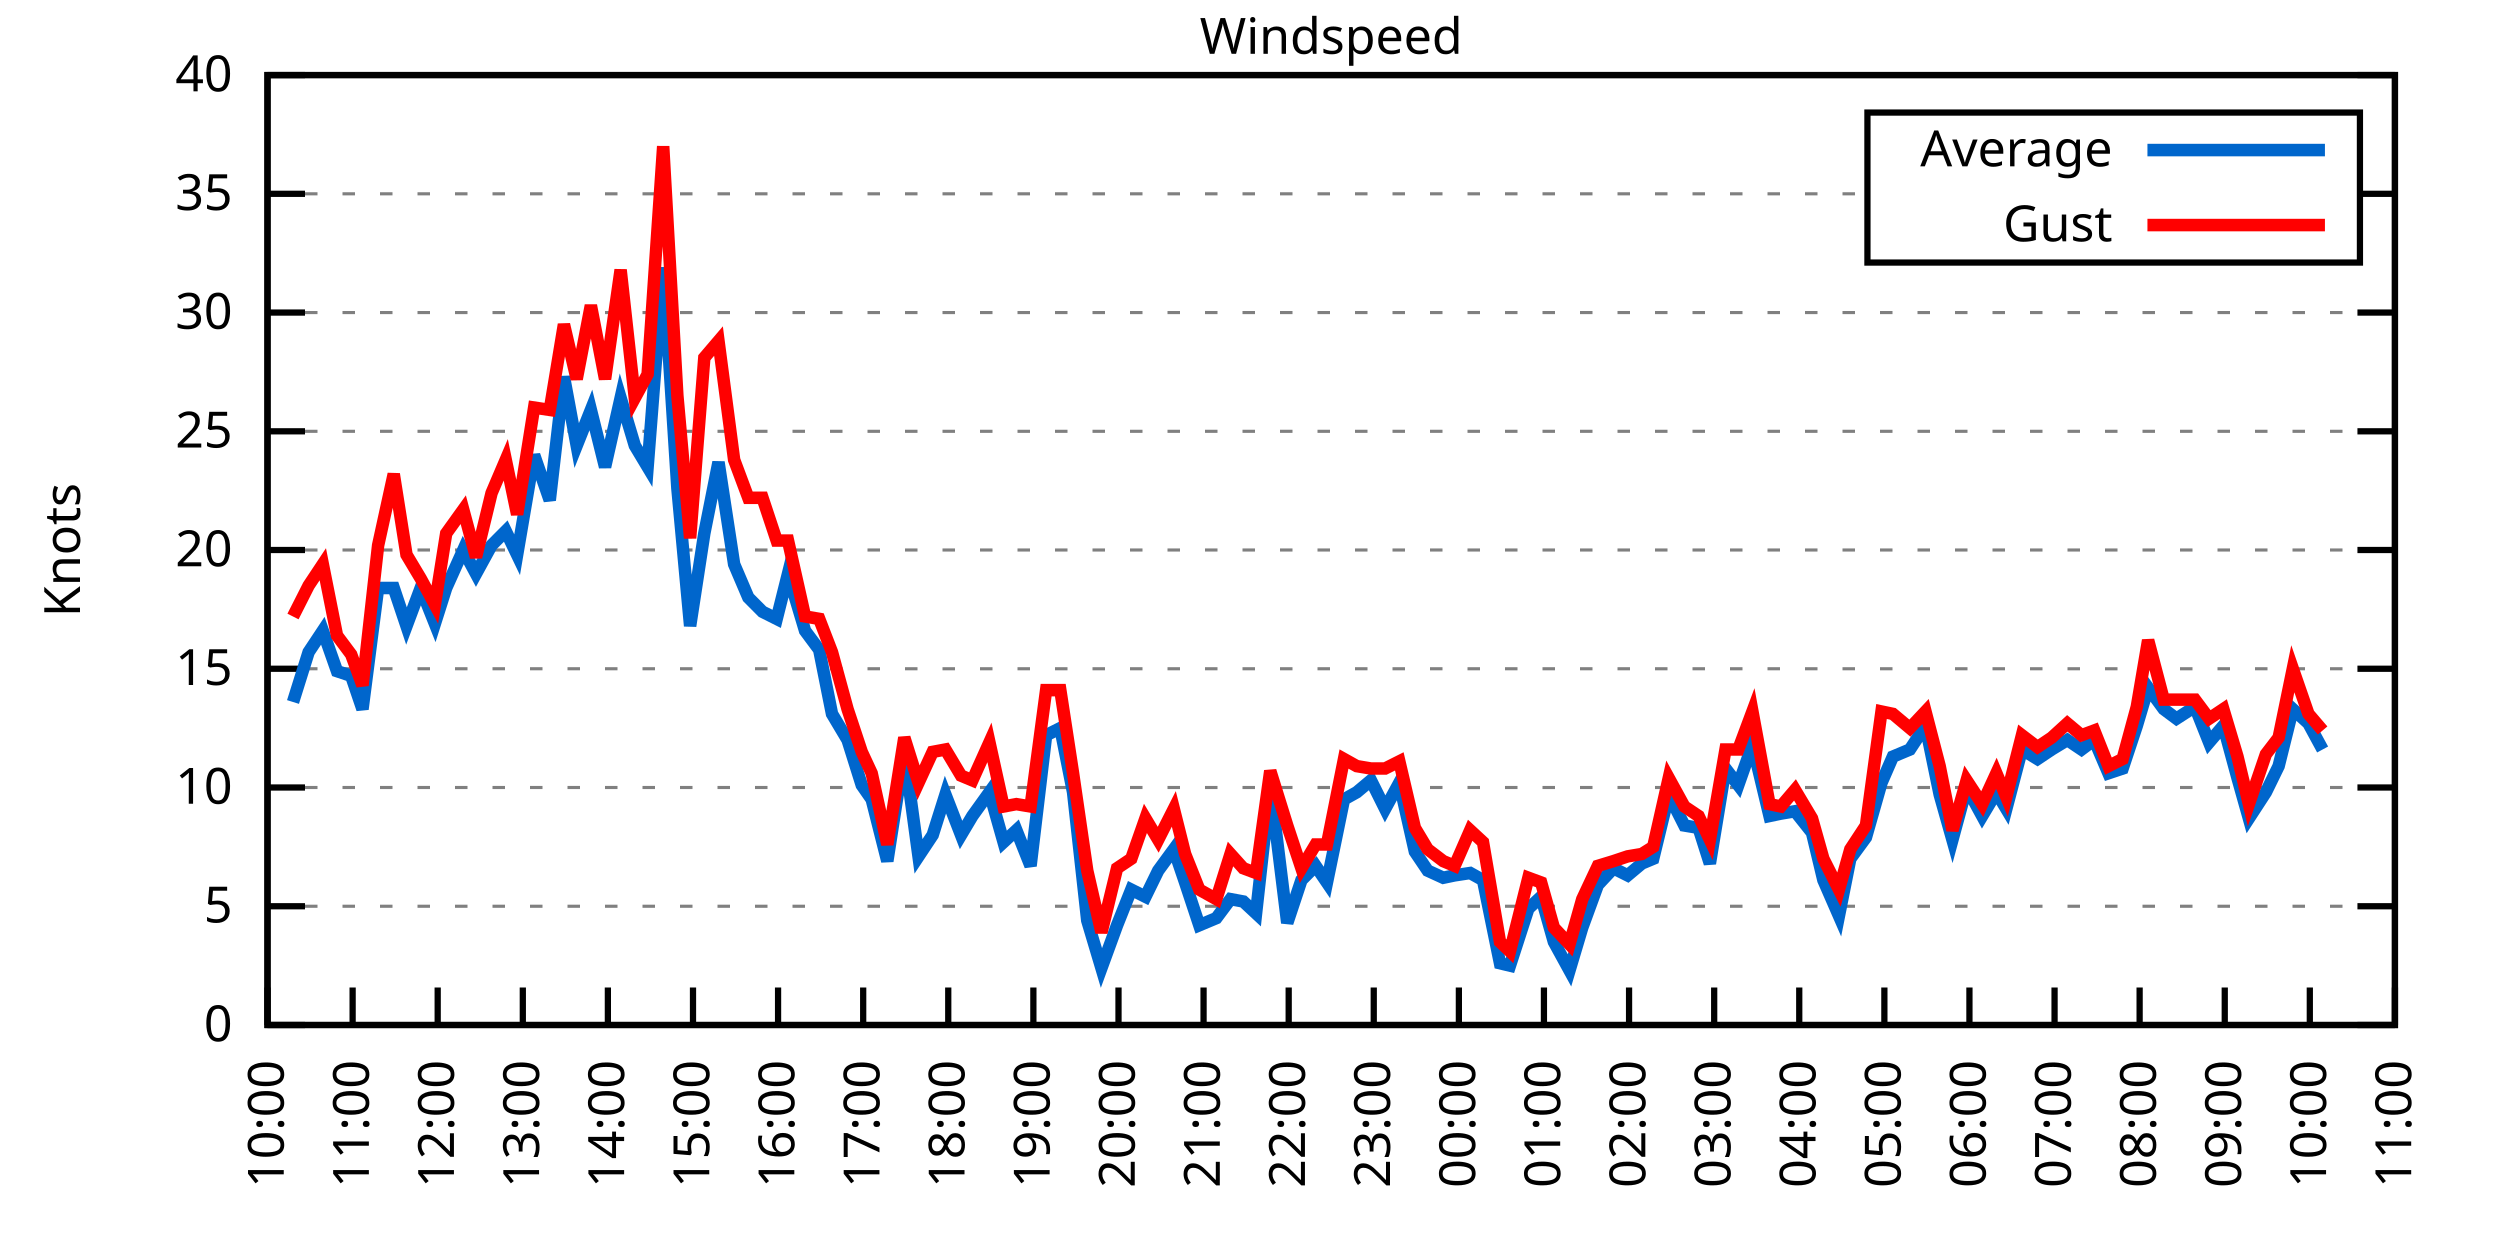
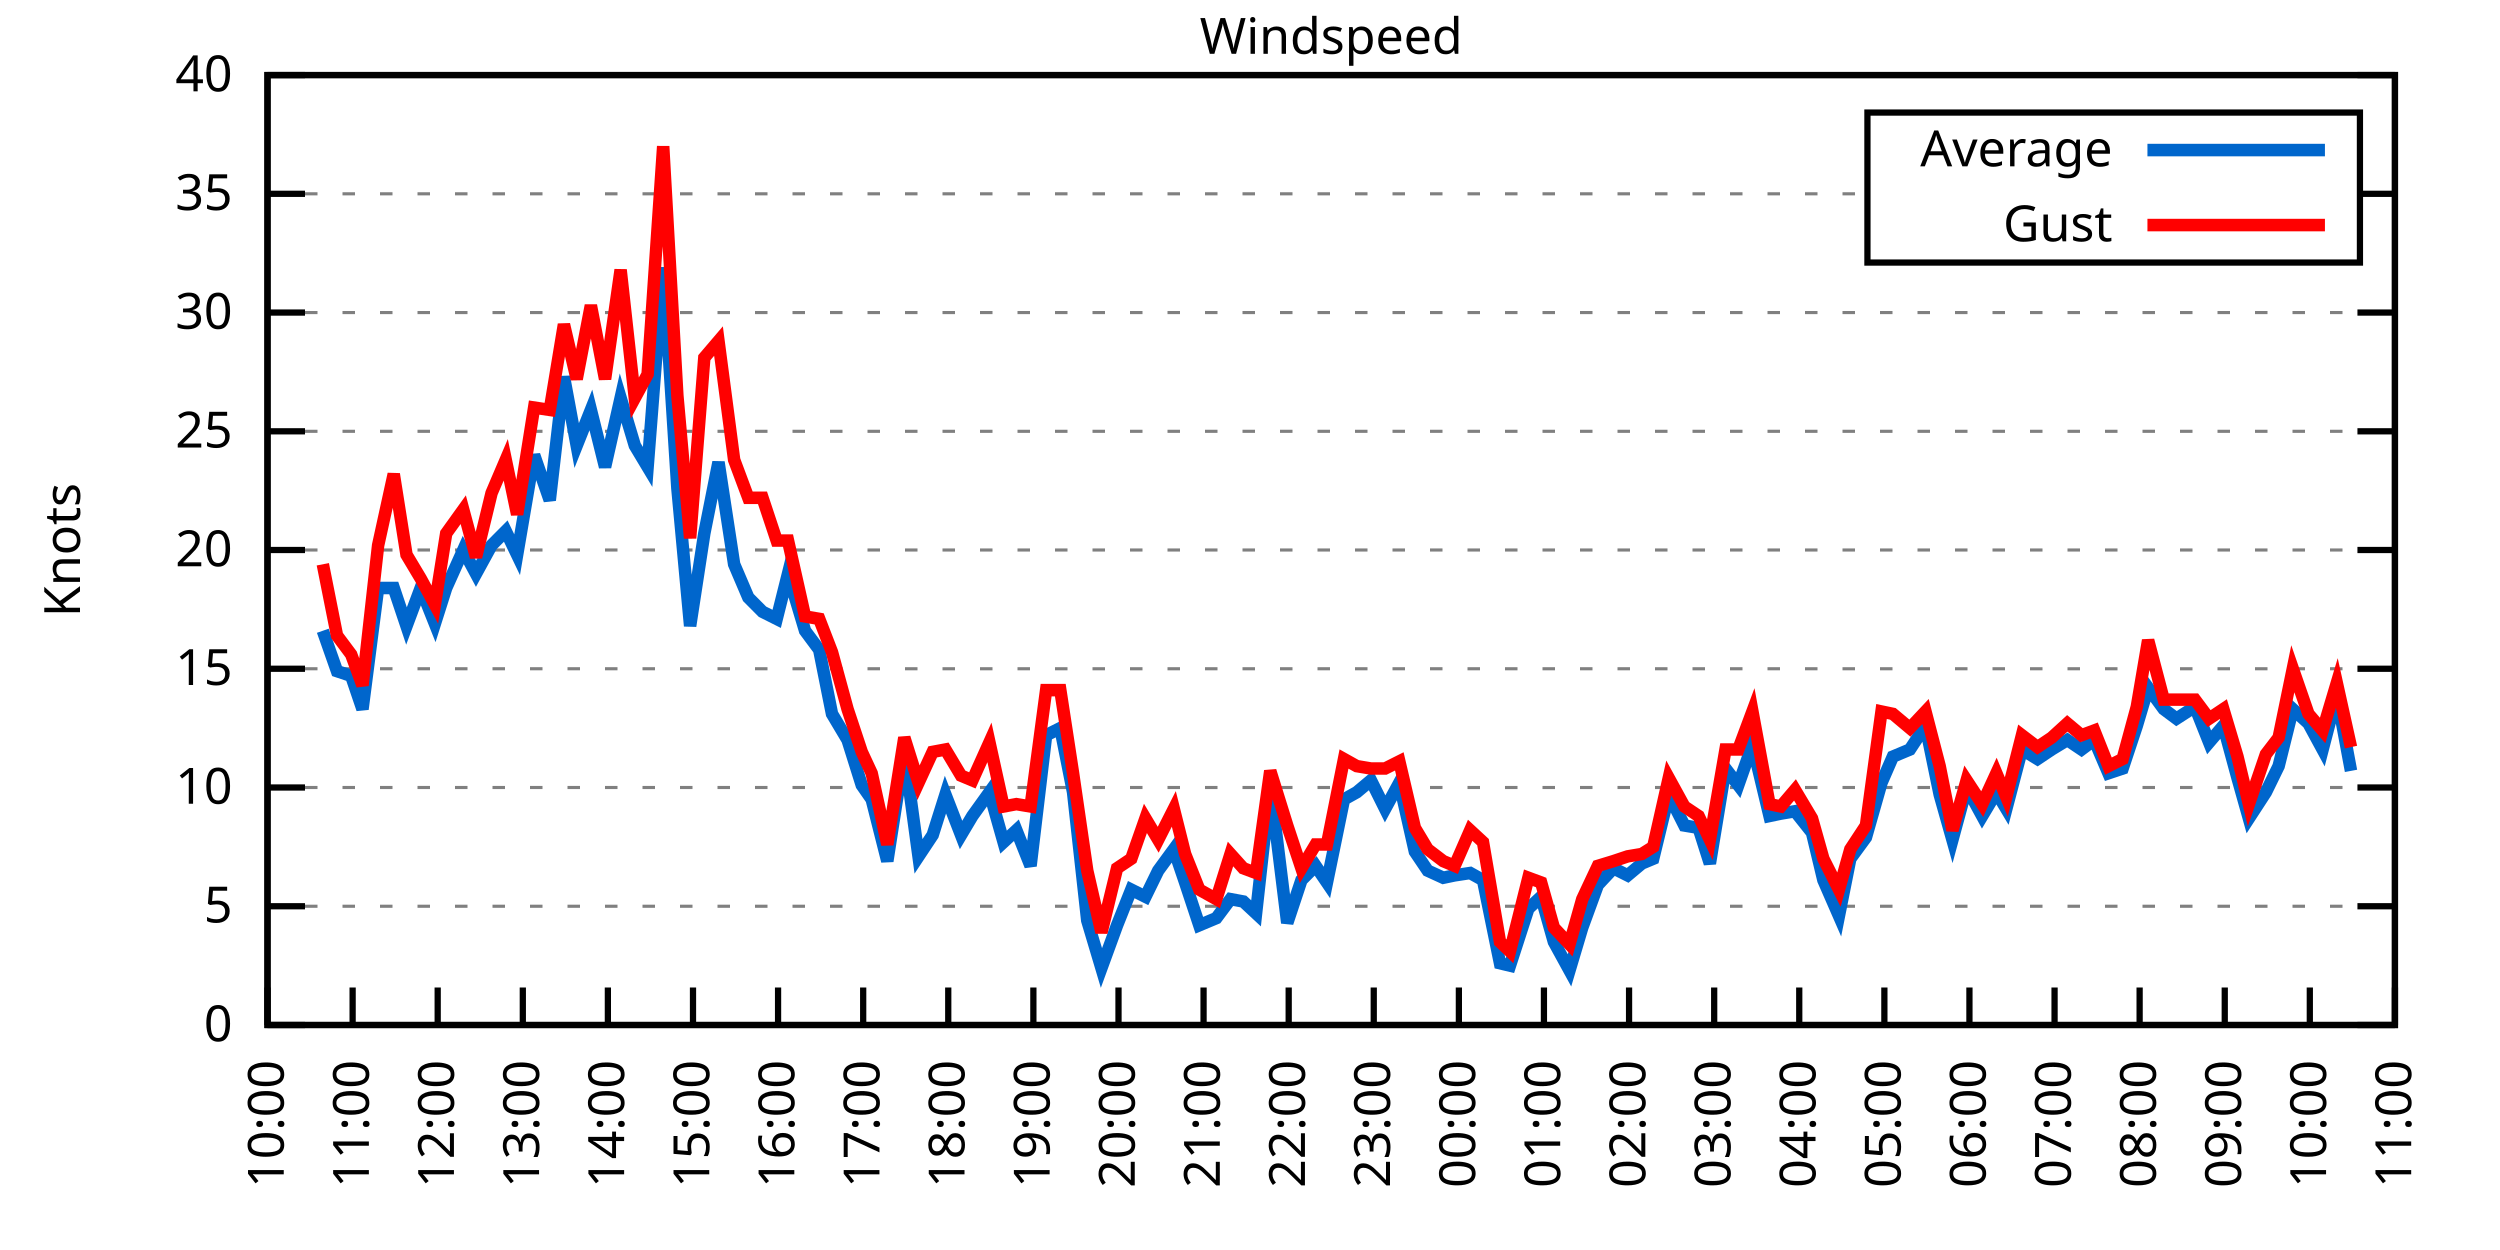
<svg xmlns="http://www.w3.org/2000/svg" xmlns:xlink="http://www.w3.org/1999/xlink" width="400" height="200" viewBox="0 0 400 200">
  <g id="gnuplot_canvas">
    <rect x="0" y="0" width="400" height="200" fill="none" />
    <defs>
      <circle id="gpDot" r="0.5" stroke-width="0.5" stroke="currentColor" />
      <path id="gpPt0" stroke-width="0.333" stroke="currentColor" d="M-1,0 h2 M0,-1 v2" />
      <path id="gpPt1" stroke-width="0.333" stroke="currentColor" d="M-1,-1 L1,1 M1,-1 L-1,1" />
      <path id="gpPt2" stroke-width="0.333" stroke="currentColor" d="M-1,0 L1,0 M0,-1 L0,1 M-1,-1 L1,1 M-1,1 L1,-1" />
      <rect id="gpPt3" stroke-width="0.333" stroke="currentColor" x="-1" y="-1" width="2" height="2" />
      <rect id="gpPt4" stroke-width="0.333" stroke="currentColor" fill="currentColor" x="-1" y="-1" width="2" height="2" />
      <circle id="gpPt5" stroke-width="0.333" stroke="currentColor" cx="0" cy="0" r="1" />
      <use xlink:href="#gpPt5" id="gpPt6" fill="currentColor" stroke="none" />
      <path id="gpPt7" stroke-width="0.333" stroke="currentColor" d="M0,-1.33 L-1.33,0.67 L1.33,0.67 z" />
      <use xlink:href="#gpPt7" id="gpPt8" fill="currentColor" stroke="none" />
      <use xlink:href="#gpPt7" id="gpPt9" stroke="currentColor" transform="rotate(180)" />
      <use xlink:href="#gpPt9" id="gpPt10" fill="currentColor" stroke="none" />
      <use xlink:href="#gpPt3" id="gpPt11" stroke="currentColor" transform="rotate(45)" />
      <use xlink:href="#gpPt11" id="gpPt12" fill="currentColor" stroke="none" />
      <path id="gpPt13" stroke-width="0.333" stroke="currentColor" d="M0,1.330 L1.265,0.411 L0.782,-1.067 L-0.782,-1.076 L-1.265,0.411 z" />
      <use xlink:href="#gpPt13" id="gpPt14" fill="currentColor" stroke="none" />
      <filter id="textbox" filterUnits="objectBoundingBox" x="0" y="0" height="1" width="1">
        <feFlood flood-color="white" flood-opacity="1" result="bgnd" />
        <feComposite in="SourceGraphic" in2="bgnd" operator="atop" />
      </filter>
      <filter id="greybox" filterUnits="objectBoundingBox" x="0" y="0" height="1" width="1">
        <feFlood flood-color="lightgrey" flood-opacity="1" result="grey" />
        <feComposite in="SourceGraphic" in2="grey" operator="atop" />
      </filter>
    </defs>
    <g fill="none" color="white" stroke="currentColor" stroke-width="1.00" stroke-linecap="butt" stroke-linejoin="miter">
</g>
    <g fill="none" color="black" stroke="currentColor" stroke-width="1.00" stroke-linecap="butt" stroke-linejoin="miter">
      <g stroke="none" shape-rendering="crispEdges">
        <polygon fill="rgb(255, 255, 255)" points="42.80,164.00 383.18,164.00 383.18,12.02 42.80,12.02 " />
      </g>
    </g>
    <g fill="none" color="black" stroke="currentColor" stroke-width="1.00" stroke-linecap="butt" stroke-linejoin="miter">
</g>
    <g fill="none" color="black" stroke="black" stroke-width="0.50" stroke-linecap="butt" stroke-linejoin="miter">
</g>
    <g fill="none" color="gray" stroke="currentColor" stroke-width="0.50" stroke-linecap="butt" stroke-linejoin="miter">
      <path stroke="gray" stroke-dasharray="2,4" class="gridline" d="M42.80,164.00 L383.19,164.00  " />
    </g>
    <g fill="none" color="gray" stroke="gray" stroke-width="1.00" stroke-linecap="butt" stroke-linejoin="miter">
</g>
    <g fill="none" color="black" stroke="currentColor" stroke-width="1.00" stroke-linecap="butt" stroke-linejoin="miter">
      <path stroke="black" d="M42.80,164.00 L48.80,164.00 M383.19,164.00 L377.19,164.00  " />
      <g transform="translate(37.20,166.60)" stroke="none" fill="black" font-family="Sans" font-size="8.00" text-anchor="end">
        <text>
          <tspan font-family="Sans"> 0</tspan>
        </text>
      </g>
    </g>
    <g fill="none" color="black" stroke="currentColor" stroke-width="1.00" stroke-linecap="butt" stroke-linejoin="miter">
</g>
    <g fill="none" color="black" stroke="black" stroke-width="0.50" stroke-linecap="butt" stroke-linejoin="miter">
</g>
    <g fill="none" color="gray" stroke="currentColor" stroke-width="0.50" stroke-linecap="butt" stroke-linejoin="miter">
      <path stroke="gray" stroke-dasharray="2,4" class="gridline" d="M42.80,145.00 L383.19,145.00  " />
    </g>
    <g fill="none" color="gray" stroke="gray" stroke-width="1.00" stroke-linecap="butt" stroke-linejoin="miter">
</g>
    <g fill="none" color="black" stroke="currentColor" stroke-width="1.00" stroke-linecap="butt" stroke-linejoin="miter">
      <path stroke="black" d="M42.80,145.00 L48.80,145.00 M383.19,145.00 L377.19,145.00  " />
      <g transform="translate(37.20,147.60)" stroke="none" fill="black" font-family="Sans" font-size="8.00" text-anchor="end">
        <text>
          <tspan font-family="Sans"> 5</tspan>
        </text>
      </g>
    </g>
    <g fill="none" color="black" stroke="currentColor" stroke-width="1.00" stroke-linecap="butt" stroke-linejoin="miter">
</g>
    <g fill="none" color="black" stroke="black" stroke-width="0.50" stroke-linecap="butt" stroke-linejoin="miter">
</g>
    <g fill="none" color="gray" stroke="currentColor" stroke-width="0.50" stroke-linecap="butt" stroke-linejoin="miter">
      <path stroke="gray" stroke-dasharray="2,4" class="gridline" d="M42.80,126.00 L383.19,126.00  " />
    </g>
    <g fill="none" color="gray" stroke="gray" stroke-width="1.00" stroke-linecap="butt" stroke-linejoin="miter">
</g>
    <g fill="none" color="black" stroke="currentColor" stroke-width="1.00" stroke-linecap="butt" stroke-linejoin="miter">
      <path stroke="black" d="M42.80,126.00 L48.80,126.00 M383.19,126.00 L377.19,126.00  " />
      <g transform="translate(37.20,128.60)" stroke="none" fill="black" font-family="Sans" font-size="8.00" text-anchor="end">
        <text>
          <tspan font-family="Sans"> 10</tspan>
        </text>
      </g>
    </g>
    <g fill="none" color="black" stroke="currentColor" stroke-width="1.00" stroke-linecap="butt" stroke-linejoin="miter">
</g>
    <g fill="none" color="black" stroke="black" stroke-width="0.50" stroke-linecap="butt" stroke-linejoin="miter">
</g>
    <g fill="none" color="gray" stroke="currentColor" stroke-width="0.50" stroke-linecap="butt" stroke-linejoin="miter">
      <path stroke="gray" stroke-dasharray="2,4" class="gridline" d="M42.80,107.00 L383.19,107.00  " />
    </g>
    <g fill="none" color="gray" stroke="gray" stroke-width="1.00" stroke-linecap="butt" stroke-linejoin="miter">
</g>
    <g fill="none" color="black" stroke="currentColor" stroke-width="1.00" stroke-linecap="butt" stroke-linejoin="miter">
      <path stroke="black" d="M42.80,107.00 L48.80,107.00 M383.19,107.00 L377.19,107.00  " />
      <g transform="translate(37.20,109.60)" stroke="none" fill="black" font-family="Sans" font-size="8.00" text-anchor="end">
        <text>
          <tspan font-family="Sans"> 15</tspan>
        </text>
      </g>
    </g>
    <g fill="none" color="black" stroke="currentColor" stroke-width="1.00" stroke-linecap="butt" stroke-linejoin="miter">
</g>
    <g fill="none" color="black" stroke="black" stroke-width="0.50" stroke-linecap="butt" stroke-linejoin="miter">
</g>
    <g fill="none" color="gray" stroke="currentColor" stroke-width="0.50" stroke-linecap="butt" stroke-linejoin="miter">
      <path stroke="gray" stroke-dasharray="2,4" class="gridline" d="M42.80,88.00 L383.19,88.00  " />
    </g>
    <g fill="none" color="gray" stroke="gray" stroke-width="1.00" stroke-linecap="butt" stroke-linejoin="miter">
</g>
    <g fill="none" color="black" stroke="currentColor" stroke-width="1.00" stroke-linecap="butt" stroke-linejoin="miter">
      <path stroke="black" d="M42.80,88.00 L48.80,88.00 M383.19,88.00 L377.19,88.00  " />
      <g transform="translate(37.20,90.60)" stroke="none" fill="black" font-family="Sans" font-size="8.00" text-anchor="end">
        <text>
          <tspan font-family="Sans"> 20</tspan>
        </text>
      </g>
    </g>
    <g fill="none" color="black" stroke="currentColor" stroke-width="1.00" stroke-linecap="butt" stroke-linejoin="miter">
</g>
    <g fill="none" color="black" stroke="black" stroke-width="0.50" stroke-linecap="butt" stroke-linejoin="miter">
</g>
    <g fill="none" color="gray" stroke="currentColor" stroke-width="0.50" stroke-linecap="butt" stroke-linejoin="miter">
      <path stroke="gray" stroke-dasharray="2,4" class="gridline" d="M42.80,69.01 L383.19,69.01  " />
    </g>
    <g fill="none" color="gray" stroke="gray" stroke-width="1.00" stroke-linecap="butt" stroke-linejoin="miter">
</g>
    <g fill="none" color="black" stroke="currentColor" stroke-width="1.00" stroke-linecap="butt" stroke-linejoin="miter">
      <path stroke="black" d="M42.80,69.01 L48.80,69.01 M383.19,69.01 L377.19,69.01  " />
      <g transform="translate(37.20,71.61)" stroke="none" fill="black" font-family="Sans" font-size="8.00" text-anchor="end">
        <text>
          <tspan font-family="Sans"> 25</tspan>
        </text>
      </g>
    </g>
    <g fill="none" color="black" stroke="currentColor" stroke-width="1.00" stroke-linecap="butt" stroke-linejoin="miter">
</g>
    <g fill="none" color="black" stroke="black" stroke-width="0.50" stroke-linecap="butt" stroke-linejoin="miter">
</g>
    <g fill="none" color="gray" stroke="currentColor" stroke-width="0.50" stroke-linecap="butt" stroke-linejoin="miter">
      <path stroke="gray" stroke-dasharray="2,4" class="gridline" d="M42.80,50.01 L383.19,50.01  " />
    </g>
    <g fill="none" color="gray" stroke="gray" stroke-width="1.00" stroke-linecap="butt" stroke-linejoin="miter">
</g>
    <g fill="none" color="black" stroke="currentColor" stroke-width="1.00" stroke-linecap="butt" stroke-linejoin="miter">
      <path stroke="black" d="M42.80,50.01 L48.80,50.01 M383.19,50.01 L377.19,50.01  " />
      <g transform="translate(37.20,52.61)" stroke="none" fill="black" font-family="Sans" font-size="8.00" text-anchor="end">
        <text>
          <tspan font-family="Sans"> 30</tspan>
        </text>
      </g>
    </g>
    <g fill="none" color="black" stroke="currentColor" stroke-width="1.00" stroke-linecap="butt" stroke-linejoin="miter">
</g>
    <g fill="none" color="black" stroke="black" stroke-width="0.50" stroke-linecap="butt" stroke-linejoin="miter">
</g>
    <g fill="none" color="gray" stroke="currentColor" stroke-width="0.50" stroke-linecap="butt" stroke-linejoin="miter">
      <path stroke="gray" stroke-dasharray="2,4" class="gridline" d="M42.80,31.01 L298.79,31.01 M377.59,31.01 L383.19,31.01  " />
    </g>
    <g fill="none" color="gray" stroke="gray" stroke-width="1.00" stroke-linecap="butt" stroke-linejoin="miter">
</g>
    <g fill="none" color="black" stroke="currentColor" stroke-width="1.00" stroke-linecap="butt" stroke-linejoin="miter">
      <path stroke="black" d="M42.80,31.01 L48.80,31.01 M383.19,31.01 L377.19,31.01  " />
      <g transform="translate(37.20,33.61)" stroke="none" fill="black" font-family="Sans" font-size="8.00" text-anchor="end">
        <text>
          <tspan font-family="Sans"> 35</tspan>
        </text>
      </g>
    </g>
    <g fill="none" color="black" stroke="currentColor" stroke-width="1.00" stroke-linecap="butt" stroke-linejoin="miter">
</g>
    <g fill="none" color="black" stroke="black" stroke-width="0.50" stroke-linecap="butt" stroke-linejoin="miter">
</g>
    <g fill="none" color="gray" stroke="currentColor" stroke-width="0.50" stroke-linecap="butt" stroke-linejoin="miter">
      <path stroke="gray" stroke-dasharray="2,4" class="gridline" d="M42.80,12.01 L383.19,12.01  " />
    </g>
    <g fill="none" color="gray" stroke="gray" stroke-width="1.00" stroke-linecap="butt" stroke-linejoin="miter">
</g>
    <g fill="none" color="black" stroke="currentColor" stroke-width="1.00" stroke-linecap="butt" stroke-linejoin="miter">
      <path stroke="black" d="M42.80,12.01 L48.80,12.01 M383.19,12.01 L377.19,12.01  " />
      <g transform="translate(37.20,14.61)" stroke="none" fill="black" font-family="Sans" font-size="8.00" text-anchor="end">
        <text>
          <tspan font-family="Sans"> 40</tspan>
        </text>
      </g>
    </g>
    <g fill="none" color="black" stroke="currentColor" stroke-width="1.00" stroke-linecap="butt" stroke-linejoin="miter">
      <path stroke="black" d="M42.80,164.00 L42.80,158.00  " />
      <g transform="translate(45.40,169.60) rotate(270.00)" stroke="none" fill="black" font-family="Sans" font-size="8.00" text-anchor="end">
        <text>
          <tspan font-family="Sans">10:00</tspan>
        </text>
      </g>
    </g>
    <g fill="none" color="black" stroke="currentColor" stroke-width="1.00" stroke-linecap="butt" stroke-linejoin="miter">
      <path stroke="black" d="M56.42,164.00 L56.42,158.00  " />
      <g transform="translate(59.02,169.60) rotate(270.00)" stroke="none" fill="black" font-family="Sans" font-size="8.00" text-anchor="end">
        <text>
          <tspan font-family="Sans">11:00</tspan>
        </text>
      </g>
    </g>
    <g fill="none" color="black" stroke="currentColor" stroke-width="1.00" stroke-linecap="butt" stroke-linejoin="miter">
      <path stroke="black" d="M70.03,164.00 L70.03,158.00  " />
      <g transform="translate(72.63,169.60) rotate(270.00)" stroke="none" fill="black" font-family="Sans" font-size="8.00" text-anchor="end">
        <text>
          <tspan font-family="Sans">12:00</tspan>
        </text>
      </g>
    </g>
    <g fill="none" color="black" stroke="currentColor" stroke-width="1.00" stroke-linecap="butt" stroke-linejoin="miter">
      <path stroke="black" d="M83.65,164.00 L83.65,158.00  " />
      <g transform="translate(86.25,169.60) rotate(270.00)" stroke="none" fill="black" font-family="Sans" font-size="8.00" text-anchor="end">
        <text>
          <tspan font-family="Sans">13:00</tspan>
        </text>
      </g>
    </g>
    <g fill="none" color="black" stroke="currentColor" stroke-width="1.00" stroke-linecap="butt" stroke-linejoin="miter">
      <path stroke="black" d="M97.26,164.00 L97.26,158.00  " />
      <g transform="translate(99.86,169.60) rotate(270.00)" stroke="none" fill="black" font-family="Sans" font-size="8.00" text-anchor="end">
        <text>
          <tspan font-family="Sans">14:00</tspan>
        </text>
      </g>
    </g>
    <g fill="none" color="black" stroke="currentColor" stroke-width="1.00" stroke-linecap="butt" stroke-linejoin="miter">
      <path stroke="black" d="M110.88,164.00 L110.88,158.00  " />
      <g transform="translate(113.48,169.60) rotate(270.00)" stroke="none" fill="black" font-family="Sans" font-size="8.00" text-anchor="end">
        <text>
          <tspan font-family="Sans">15:00</tspan>
        </text>
      </g>
    </g>
    <g fill="none" color="black" stroke="currentColor" stroke-width="1.00" stroke-linecap="butt" stroke-linejoin="miter">
      <path stroke="black" d="M124.49,164.00 L124.49,158.00  " />
      <g transform="translate(127.09,169.60) rotate(270.00)" stroke="none" fill="black" font-family="Sans" font-size="8.00" text-anchor="end">
        <text>
          <tspan font-family="Sans">16:00</tspan>
        </text>
      </g>
    </g>
    <g fill="none" color="black" stroke="currentColor" stroke-width="1.00" stroke-linecap="butt" stroke-linejoin="miter">
      <path stroke="black" d="M138.11,164.00 L138.11,158.00  " />
      <g transform="translate(140.71,169.60) rotate(270.00)" stroke="none" fill="black" font-family="Sans" font-size="8.00" text-anchor="end">
        <text>
          <tspan font-family="Sans">17:00</tspan>
        </text>
      </g>
    </g>
    <g fill="none" color="black" stroke="currentColor" stroke-width="1.00" stroke-linecap="butt" stroke-linejoin="miter">
      <path stroke="black" d="M151.72,164.00 L151.72,158.00  " />
      <g transform="translate(154.32,169.60) rotate(270.00)" stroke="none" fill="black" font-family="Sans" font-size="8.00" text-anchor="end">
        <text>
          <tspan font-family="Sans">18:00</tspan>
        </text>
      </g>
    </g>
    <g fill="none" color="black" stroke="currentColor" stroke-width="1.00" stroke-linecap="butt" stroke-linejoin="miter">
      <path stroke="black" d="M165.34,164.00 L165.34,158.00  " />
      <g transform="translate(167.94,169.60) rotate(270.00)" stroke="none" fill="black" font-family="Sans" font-size="8.00" text-anchor="end">
        <text>
          <tspan font-family="Sans">19:00</tspan>
        </text>
      </g>
    </g>
    <g fill="none" color="black" stroke="currentColor" stroke-width="1.00" stroke-linecap="butt" stroke-linejoin="miter">
      <path stroke="black" d="M178.96,164.00 L178.96,158.00  " />
      <g transform="translate(181.56,169.60) rotate(270.00)" stroke="none" fill="black" font-family="Sans" font-size="8.00" text-anchor="end">
        <text>
          <tspan font-family="Sans">20:00</tspan>
        </text>
      </g>
    </g>
    <g fill="none" color="black" stroke="currentColor" stroke-width="1.00" stroke-linecap="butt" stroke-linejoin="miter">
      <path stroke="black" d="M192.57,164.00 L192.57,158.00  " />
      <g transform="translate(195.17,169.60) rotate(270.00)" stroke="none" fill="black" font-family="Sans" font-size="8.00" text-anchor="end">
        <text>
          <tspan font-family="Sans">21:00</tspan>
        </text>
      </g>
    </g>
    <g fill="none" color="black" stroke="currentColor" stroke-width="1.00" stroke-linecap="butt" stroke-linejoin="miter">
      <path stroke="black" d="M206.19,164.00 L206.19,158.00  " />
      <g transform="translate(208.79,169.60) rotate(270.00)" stroke="none" fill="black" font-family="Sans" font-size="8.00" text-anchor="end">
        <text>
          <tspan font-family="Sans">22:00</tspan>
        </text>
      </g>
    </g>
    <g fill="none" color="black" stroke="currentColor" stroke-width="1.00" stroke-linecap="butt" stroke-linejoin="miter">
      <path stroke="black" d="M219.80,164.00 L219.80,158.00  " />
      <g transform="translate(222.40,169.60) rotate(270.00)" stroke="none" fill="black" font-family="Sans" font-size="8.00" text-anchor="end">
        <text>
          <tspan font-family="Sans">23:00</tspan>
        </text>
      </g>
    </g>
    <g fill="none" color="black" stroke="currentColor" stroke-width="1.00" stroke-linecap="butt" stroke-linejoin="miter">
      <path stroke="black" d="M233.42,164.00 L233.42,158.00  " />
      <g transform="translate(236.02,169.60) rotate(270.00)" stroke="none" fill="black" font-family="Sans" font-size="8.00" text-anchor="end">
        <text>
          <tspan font-family="Sans">00:00</tspan>
        </text>
      </g>
    </g>
    <g fill="none" color="black" stroke="currentColor" stroke-width="1.00" stroke-linecap="butt" stroke-linejoin="miter">
      <path stroke="black" d="M247.03,164.00 L247.03,158.00  " />
      <g transform="translate(249.63,169.60) rotate(270.00)" stroke="none" fill="black" font-family="Sans" font-size="8.00" text-anchor="end">
        <text>
          <tspan font-family="Sans">01:00</tspan>
        </text>
      </g>
    </g>
    <g fill="none" color="black" stroke="currentColor" stroke-width="1.00" stroke-linecap="butt" stroke-linejoin="miter">
      <path stroke="black" d="M260.65,164.00 L260.65,158.00  " />
      <g transform="translate(263.25,169.60) rotate(270.00)" stroke="none" fill="black" font-family="Sans" font-size="8.00" text-anchor="end">
        <text>
          <tspan font-family="Sans">02:00</tspan>
        </text>
      </g>
    </g>
    <g fill="none" color="black" stroke="currentColor" stroke-width="1.00" stroke-linecap="butt" stroke-linejoin="miter">
      <path stroke="black" d="M274.27,164.00 L274.27,158.00  " />
      <g transform="translate(276.87,169.60) rotate(270.00)" stroke="none" fill="black" font-family="Sans" font-size="8.00" text-anchor="end">
        <text>
          <tspan font-family="Sans">03:00</tspan>
        </text>
      </g>
    </g>
    <g fill="none" color="black" stroke="currentColor" stroke-width="1.00" stroke-linecap="butt" stroke-linejoin="miter">
      <path stroke="black" d="M287.88,164.00 L287.88,158.00  " />
      <g transform="translate(290.48,169.60) rotate(270.00)" stroke="none" fill="black" font-family="Sans" font-size="8.00" text-anchor="end">
        <text>
          <tspan font-family="Sans">04:00</tspan>
        </text>
      </g>
    </g>
    <g fill="none" color="black" stroke="currentColor" stroke-width="1.00" stroke-linecap="butt" stroke-linejoin="miter">
      <path stroke="black" d="M301.50,164.00 L301.50,158.00  " />
      <g transform="translate(304.10,169.60) rotate(270.00)" stroke="none" fill="black" font-family="Sans" font-size="8.00" text-anchor="end">
        <text>
          <tspan font-family="Sans">05:00</tspan>
        </text>
      </g>
    </g>
    <g fill="none" color="black" stroke="currentColor" stroke-width="1.00" stroke-linecap="butt" stroke-linejoin="miter">
      <path stroke="black" d="M315.11,164.00 L315.11,158.00  " />
      <g transform="translate(317.71,169.60) rotate(270.00)" stroke="none" fill="black" font-family="Sans" font-size="8.00" text-anchor="end">
        <text>
          <tspan font-family="Sans">06:00</tspan>
        </text>
      </g>
    </g>
    <g fill="none" color="black" stroke="currentColor" stroke-width="1.00" stroke-linecap="butt" stroke-linejoin="miter">
      <path stroke="black" d="M328.73,164.00 L328.73,158.00  " />
      <g transform="translate(331.33,169.60) rotate(270.00)" stroke="none" fill="black" font-family="Sans" font-size="8.00" text-anchor="end">
        <text>
          <tspan font-family="Sans">07:00</tspan>
        </text>
      </g>
    </g>
    <g fill="none" color="black" stroke="currentColor" stroke-width="1.00" stroke-linecap="butt" stroke-linejoin="miter">
      <path stroke="black" d="M342.34,164.00 L342.34,158.00  " />
      <g transform="translate(344.94,169.60) rotate(270.00)" stroke="none" fill="black" font-family="Sans" font-size="8.00" text-anchor="end">
        <text>
          <tspan font-family="Sans">08:00</tspan>
        </text>
      </g>
    </g>
    <g fill="none" color="black" stroke="currentColor" stroke-width="1.00" stroke-linecap="butt" stroke-linejoin="miter">
      <path stroke="black" d="M355.96,164.00 L355.96,158.00  " />
      <g transform="translate(358.56,169.60) rotate(270.00)" stroke="none" fill="black" font-family="Sans" font-size="8.00" text-anchor="end">
        <text>
          <tspan font-family="Sans">09:00</tspan>
        </text>
      </g>
    </g>
    <g fill="none" color="black" stroke="currentColor" stroke-width="1.00" stroke-linecap="butt" stroke-linejoin="miter">
      <path stroke="black" d="M369.57,164.00 L369.57,158.00  " />
      <g transform="translate(372.17,169.60) rotate(270.00)" stroke="none" fill="black" font-family="Sans" font-size="8.00" text-anchor="end">
        <text>
          <tspan font-family="Sans">10:00</tspan>
        </text>
      </g>
    </g>
    <g fill="none" color="black" stroke="currentColor" stroke-width="1.00" stroke-linecap="butt" stroke-linejoin="miter">
      <path stroke="black" d="M383.19,164.00 L383.19,158.00  " />
      <g transform="translate(385.79,169.60) rotate(270.00)" stroke="none" fill="black" font-family="Sans" font-size="8.00" text-anchor="end">
        <text>
          <tspan font-family="Sans">11:00</tspan>
        </text>
      </g>
    </g>
    <g fill="none" color="black" stroke="currentColor" stroke-width="1.00" stroke-linecap="butt" stroke-linejoin="miter">
</g>
    <g fill="none" color="black" stroke="currentColor" stroke-width="1.00" stroke-linecap="butt" stroke-linejoin="miter">
      <path stroke="black" d="M42.80,12.01 L42.80,164.00 L383.19,164.00 L383.19,12.01 L42.80,12.01 Z  " />
    </g>
    <g fill="none" color="black" stroke="currentColor" stroke-width="1.00" stroke-linecap="butt" stroke-linejoin="miter">
</g>
    <g fill="none" color="black" stroke="currentColor" stroke-width="1.00" stroke-linecap="butt" stroke-linejoin="miter">
      <path stroke="black" d="M298.79,42.01 L298.79,18.01 L377.59,18.01 L377.59,42.01 L298.79,42.01 Z  " />
    </g>
    <g id="Windspeed_plot_1">
      <g fill="none" color="white" stroke="black" stroke-width="2.00" stroke-linecap="butt" stroke-linejoin="miter">
</g>
      <g fill="none" color="black" stroke="currentColor" stroke-width="2.00" stroke-linecap="butt" stroke-linejoin="miter">
        <g transform="translate(337.99,26.61)" stroke="none" fill="black" font-family="Sans" font-size="8.00" text-anchor="end">
          <text>
            <tspan font-family="Sans">Average</tspan>
          </text>
        </g>
      </g>
      <g fill="none" color="black" stroke="currentColor" stroke-width="2.00" stroke-linecap="butt" stroke-linejoin="miter">
-         <path stroke="rgb(  0, 102, 204)" d="M343.59,24.01 L371.99,24.01 M46.88,112.32 L49.38,104.34 L51.65,100.92 L53.92,107.38 L56.19,108.14 L58.00,113.46   L60.50,94.08 L63.00,94.08 L65.04,100.16 L67.31,94.08 L69.58,99.78 L71.39,94.08 L74.12,88.00 L76.16,91.80   L78.65,87.25 L80.92,84.97 L82.74,88.76 L85.46,72.81 L87.96,80.03 L90.23,60.27 L92.27,71.29 L94.54,65.59   L96.81,74.71 L99.30,63.69 L101.57,71.29 L103.62,74.71 L106.11,42.79 L108.38,78.13 L110.42,100.16 L112.69,85.35   L114.96,73.95 L117.46,90.28 L119.73,95.60 L122.00,97.88 L124.27,99.02 L126.08,91.80 L128.81,100.92 L131.07,103.96   L133.12,114.22 L135.61,118.40 L137.88,125.62 L139.47,127.90 L141.97,137.78 L144.69,120.30 L146.96,137.02 L149.23,133.60   L151.27,127.14 L153.77,133.60 L155.58,130.56 L158.31,126.76 L160.57,134.74 L162.62,132.84 L164.89,138.54 L167.38,117.64   L169.65,116.50 L171.69,126.76 L173.96,147.28 L176.23,154.88 L178.73,148.04 L181.00,142.34 L183.27,143.48 L185.31,139.30   L187.81,135.88 L189.62,141.20 L191.89,148.04 L194.61,146.90 L196.88,143.86 L198.93,144.24 L200.97,146.14 L203.24,125.62   L205.96,147.66 L208.23,140.82 L210.50,138.54 L212.31,141.20 L215.04,127.90 L217.08,126.76 L219.35,124.86 L221.62,129.42   L223.89,125.24 L226.38,136.26 L228.43,139.30 L230.92,140.44 L232.74,140.06 L235.23,139.68 L237.28,140.82 L240.00,154.12   L241.59,154.50 L244.54,145.38 L246.58,143.48 L248.62,150.70 L251.12,155.26 L253.16,148.42 L255.66,141.58 L258.15,138.92   L260.42,140.06 L262.69,138.16 L264.51,137.40 L267.00,127.14 L269.50,132.08 L271.77,132.46 L273.58,138.16 L276.08,122.96   L278.12,125.62 L280.39,119.16 L283.12,130.56 L284.93,130.18 L287.20,129.80 L289.92,133.22 L291.74,140.82 L294.23,146.52   L296.05,137.40 L298.55,133.98 L301.04,125.24 L302.86,121.06 L305.58,119.92 L308.08,116.12 L310.35,127.14 L312.39,134.36   L314.66,126.00 L317.15,130.56 L319.42,126.76 L321.01,129.42 L323.51,119.92 L326.00,121.44 L328.27,119.92 L330.77,118.40   L333.04,119.92 L335.08,118.40 L337.35,123.72 L339.62,122.96 L341.89,116.12 L343.70,110.04 L346.20,113.46 L348.24,114.98   L351.19,113.08 L353.46,118.78 L355.73,116.12 L358.00,124.48 L359.82,130.94 L362.54,126.76 L364.58,122.58 L366.85,113.46   L369.35,115.74 L371.62,119.92  " />
+         <path stroke="rgb(  0, 102, 204)" d="M343.59,24.01 L371.99,24.01 M51.65,100.92 L53.92,107.38 L56.19,108.14 L58.00,113.46 L60.50,94.08 L63.00,94.08   L65.04,100.16 L67.31,94.08 L69.58,99.78 L71.39,94.08 L74.12,88.00 L76.16,91.80 L78.65,87.25 L80.92,84.97   L82.74,88.76 L85.46,72.81 L87.96,80.03 L90.23,60.27 L92.27,71.29 L94.54,65.59 L96.81,74.71 L99.30,63.69   L101.57,71.29 L103.62,74.71 L106.11,42.79 L108.38,78.13 L110.42,100.16 L112.69,85.35 L114.96,73.95 L117.46,90.28   L119.73,95.60 L122.00,97.88 L124.27,99.02 L126.08,91.80 L128.81,100.92 L131.07,103.96 L133.12,114.22 L135.61,118.40   L137.88,125.62 L139.47,127.90 L141.97,137.78 L144.69,120.30 L146.96,137.02 L149.23,133.60 L151.27,127.14 L153.77,133.60   L155.58,130.56 L158.31,126.76 L160.57,134.74 L162.62,132.84 L164.89,138.54 L167.38,117.64 L169.65,116.50 L171.69,126.76   L173.96,147.28 L176.23,154.88 L178.73,148.04 L181.00,142.34 L183.27,143.48 L185.31,139.30 L187.81,135.88 L189.62,141.20   L191.89,148.04 L194.61,146.90 L196.88,143.86 L198.93,144.24 L200.97,146.14 L203.24,125.62 L205.96,147.66 L208.23,140.82   L210.50,138.54 L212.31,141.20 L215.04,127.90 L217.08,126.76 L219.35,124.86 L221.62,129.42 L223.89,125.24 L226.38,136.26   L228.43,139.30 L230.92,140.44 L232.74,140.06 L235.23,139.68 L237.28,140.82 L240.00,154.12 L241.59,154.50 L244.54,145.38   L246.58,143.48 L248.62,150.70 L251.12,155.26 L253.16,148.42 L255.66,141.58 L258.15,138.92 L260.42,140.06 L262.69,138.16   L264.51,137.40 L267.00,127.14 L269.50,132.08 L271.77,132.46 L273.58,138.16 L276.08,122.96 L278.12,125.62 L280.39,119.16   L283.12,130.56 L284.93,130.18 L287.20,129.80 L289.92,133.22 L291.74,140.82 L294.23,146.52 L296.05,137.40 L298.55,133.98   L301.04,125.24 L302.86,121.06 L305.58,119.92 L308.08,116.12 L310.35,127.14 L312.39,134.36 L314.66,126.00 L317.15,130.56   L319.42,126.76 L321.01,129.42 L323.51,119.92 L326.00,121.44 L328.27,119.92 L330.77,118.40 L333.04,119.92 L335.08,118.40   L337.35,123.72 L339.62,122.96 L341.89,116.12 L343.70,110.04 L346.20,113.46 L348.24,114.98 L351.19,113.08 L353.46,118.78   L355.73,116.12 L358.00,124.48 L359.82,130.94 L362.54,126.76 L364.58,122.58 L366.85,113.46 L369.35,115.74 L371.62,119.92   L373.89,111.18 L376.16,123.34  " />
      </g>
    </g>
    <g id="Windspeed_plot_2">
      <g fill="none" color="black" stroke="currentColor" stroke-width="2.00" stroke-linecap="butt" stroke-linejoin="miter">
        <g transform="translate(337.99,38.61)" stroke="none" fill="black" font-family="Sans" font-size="8.00" text-anchor="end">
          <text>
            <tspan font-family="Sans">Gust</tspan>
          </text>
        </g>
      </g>
      <g fill="none" color="black" stroke="currentColor" stroke-width="2.00" stroke-linecap="butt" stroke-linejoin="miter">
-         <path stroke="rgb(255,   0,   0)" d="M343.59,36.01 L371.99,36.01 M46.88,98.64 L49.38,93.70 L51.65,90.28 L53.92,101.68 L56.19,104.72 L58.00,109.66   L60.50,87.25 L63.00,75.85 L65.04,88.76 L67.31,92.56 L69.58,96.74 L71.39,85.35 L74.12,81.55 L76.16,89.14   L78.65,78.89 L80.92,73.57 L82.74,82.31 L85.46,65.21 L87.96,65.59 L90.23,51.91 L92.27,60.65 L94.54,48.87   L96.81,60.65 L99.30,43.17 L101.57,63.69 L103.62,59.89 L106.11,23.41 L108.38,63.31 L110.42,86.11 L112.69,57.23   L114.96,54.57 L117.46,73.57 L119.73,79.65 L122.00,79.65 L124.27,86.49 L126.08,86.49 L128.81,98.64 L131.07,99.02   L133.12,104.34 L135.61,113.46 L137.88,120.30 L139.47,123.72 L141.97,135.12 L144.69,118.02 L146.96,125.24 L149.23,120.30   L151.27,119.92 L153.77,124.10 L155.58,124.86 L158.31,118.78 L160.57,129.04 L162.62,128.66 L164.89,129.04 L167.38,110.42   L169.65,110.42 L171.69,123.72 L173.96,139.30 L176.23,149.18 L178.73,138.92 L181.00,137.40 L183.27,130.94 L185.31,134.36   L187.81,129.42 L189.62,136.64 L191.89,142.34 L194.61,143.86 L196.88,136.64 L198.93,138.92 L200.97,139.68 L203.24,123.34   L205.96,132.08 L208.23,138.92 L210.50,135.12 L212.31,135.12 L215.04,121.44 L217.08,122.58 L219.35,122.96 L221.62,122.96   L223.89,121.82 L226.38,132.46 L228.43,135.88 L230.92,137.78 L232.74,138.54 L235.23,132.84 L237.28,134.74 L240.00,150.70   L241.59,152.22 L244.54,140.44 L246.58,141.20 L248.62,148.42 L251.12,151.08 L253.16,143.86 L255.66,138.54 L258.15,137.78   L260.42,137.02 L262.69,136.64 L264.51,135.50 L267.00,124.48 L269.50,129.04 L271.77,130.56 L273.58,134.36 L276.08,119.92   L278.12,119.92 L280.39,113.84 L283.12,128.66 L284.93,129.04 L287.20,126.38 L289.92,130.94 L291.74,137.40 L294.23,142.34   L296.05,135.88 L298.55,132.08 L301.04,113.84 L302.86,114.22 L305.58,116.50 L308.08,113.84 L310.35,122.58 L312.39,132.84   L314.66,124.86 L317.15,128.66 L319.42,123.72 L321.01,127.52 L323.51,117.64 L326.00,119.54 L328.27,118.02 L330.77,115.74   L333.04,117.64 L335.08,116.88 L337.35,122.58 L339.62,121.44 L341.89,113.08 L343.70,102.44 L346.20,111.94 L348.24,111.94   L351.19,111.94 L353.46,114.98 L355.73,113.46 L358.00,121.06 L359.82,128.66 L362.54,120.68 L364.58,118.02 L366.85,107.00   L369.35,114.22 L371.62,116.88  " />
+         <path stroke="rgb(255,   0,   0)" d="M343.59,36.01 L371.99,36.01 M51.65,90.28 L53.92,101.68 L56.19,104.72 L58.00,109.66 L60.50,87.25 L63.00,75.85   L65.04,88.76 L67.31,92.56 L69.58,96.74 L71.39,85.35 L74.12,81.55 L76.16,89.14 L78.65,78.89 L80.92,73.57   L82.74,82.31 L85.46,65.21 L87.96,65.59 L90.23,51.91 L92.27,60.65 L94.54,48.87 L96.81,60.65 L99.30,43.17   L101.57,63.69 L103.62,59.89 L106.11,23.41 L108.38,63.31 L110.42,86.11 L112.69,57.23 L114.96,54.57 L117.46,73.57   L119.73,79.65 L122.00,79.65 L124.27,86.49 L126.08,86.49 L128.81,98.64 L131.07,99.02 L133.12,104.34 L135.61,113.46   L137.88,120.30 L139.47,123.72 L141.97,135.12 L144.69,118.02 L146.96,125.24 L149.23,120.30 L151.27,119.92 L153.77,124.10   L155.58,124.86 L158.31,118.78 L160.57,129.04 L162.62,128.66 L164.89,129.04 L167.38,110.42 L169.65,110.42 L171.69,123.72   L173.96,139.30 L176.23,149.18 L178.73,138.92 L181.00,137.40 L183.27,130.94 L185.31,134.36 L187.81,129.42 L189.62,136.64   L191.89,142.34 L194.61,143.86 L196.88,136.64 L198.93,138.92 L200.97,139.68 L203.24,123.34 L205.96,132.08 L208.23,138.92   L210.50,135.12 L212.31,135.12 L215.04,121.44 L217.08,122.58 L219.35,122.96 L221.62,122.96 L223.89,121.82 L226.38,132.46   L228.43,135.88 L230.92,137.78 L232.74,138.54 L235.23,132.84 L237.28,134.74 L240.00,150.70 L241.59,152.22 L244.54,140.44   L246.58,141.20 L248.62,148.42 L251.12,151.08 L253.16,143.86 L255.66,138.54 L258.15,137.78 L260.42,137.02 L262.69,136.64   L264.51,135.50 L267.00,124.48 L269.50,129.04 L271.77,130.56 L273.58,134.36 L276.08,119.92 L278.12,119.92 L280.39,113.84   L283.12,128.66 L284.93,129.04 L287.20,126.38 L289.92,130.94 L291.74,137.40 L294.23,142.34 L296.05,135.88 L298.55,132.08   L301.04,113.84 L302.86,114.22 L305.58,116.50 L308.08,113.84 L310.35,122.58 L312.39,132.84 L314.66,124.86 L317.15,128.66   L319.42,123.72 L321.01,127.52 L323.51,117.64 L326.00,119.54 L328.27,118.02 L330.77,115.74 L333.04,117.64 L335.08,116.88   L337.35,122.58 L339.62,121.44 L341.89,113.08 L343.70,102.44 L346.20,111.94 L348.24,111.94 L351.19,111.94 L353.46,114.98   L355.73,113.46 L358.00,121.06 L359.82,128.66 L362.54,120.68 L364.58,118.02 L366.85,107.00 L369.35,114.22 L371.62,116.88   L373.89,109.28 L376.16,119.54  " />
      </g>
    </g>
    <g fill="none" color="black" stroke="currentColor" stroke-width="2.00" stroke-linecap="butt" stroke-linejoin="miter">
</g>
    <g fill="none" color="black" stroke="black" stroke-width="1.00" stroke-linecap="butt" stroke-linejoin="miter">
</g>
    <g fill="none" color="black" stroke="currentColor" stroke-width="1.00" stroke-linecap="butt" stroke-linejoin="miter">
      <path stroke="black" d="M42.80,12.01 L42.80,164.00 L383.19,164.00 L383.19,12.01 L42.80,12.01 Z  " />
      <g transform="translate(12.80,88.01) rotate(270.00)" stroke="none" fill="black" font-family="Sans" font-size="8.00" text-anchor="middle">
        <text>
          <tspan font-family="Sans">Knots</tspan>
        </text>
      </g>
    </g>
    <g fill="none" color="black" stroke="currentColor" stroke-width="1.00" stroke-linecap="butt" stroke-linejoin="miter">
</g>
    <g fill="none" color="black" stroke="currentColor" stroke-width="1.00" stroke-linecap="butt" stroke-linejoin="miter">
      <g transform="translate(212.99,8.61)" stroke="none" fill="black" font-family="Sans" font-size="8.00" text-anchor="middle">
        <text>
          <tspan font-family="Sans">Windspeed</tspan>
        </text>
      </g>
    </g>
    <g fill="none" color="black" stroke="currentColor" stroke-width="1.00" stroke-linecap="butt" stroke-linejoin="miter">
</g>
  </g>
</svg>
